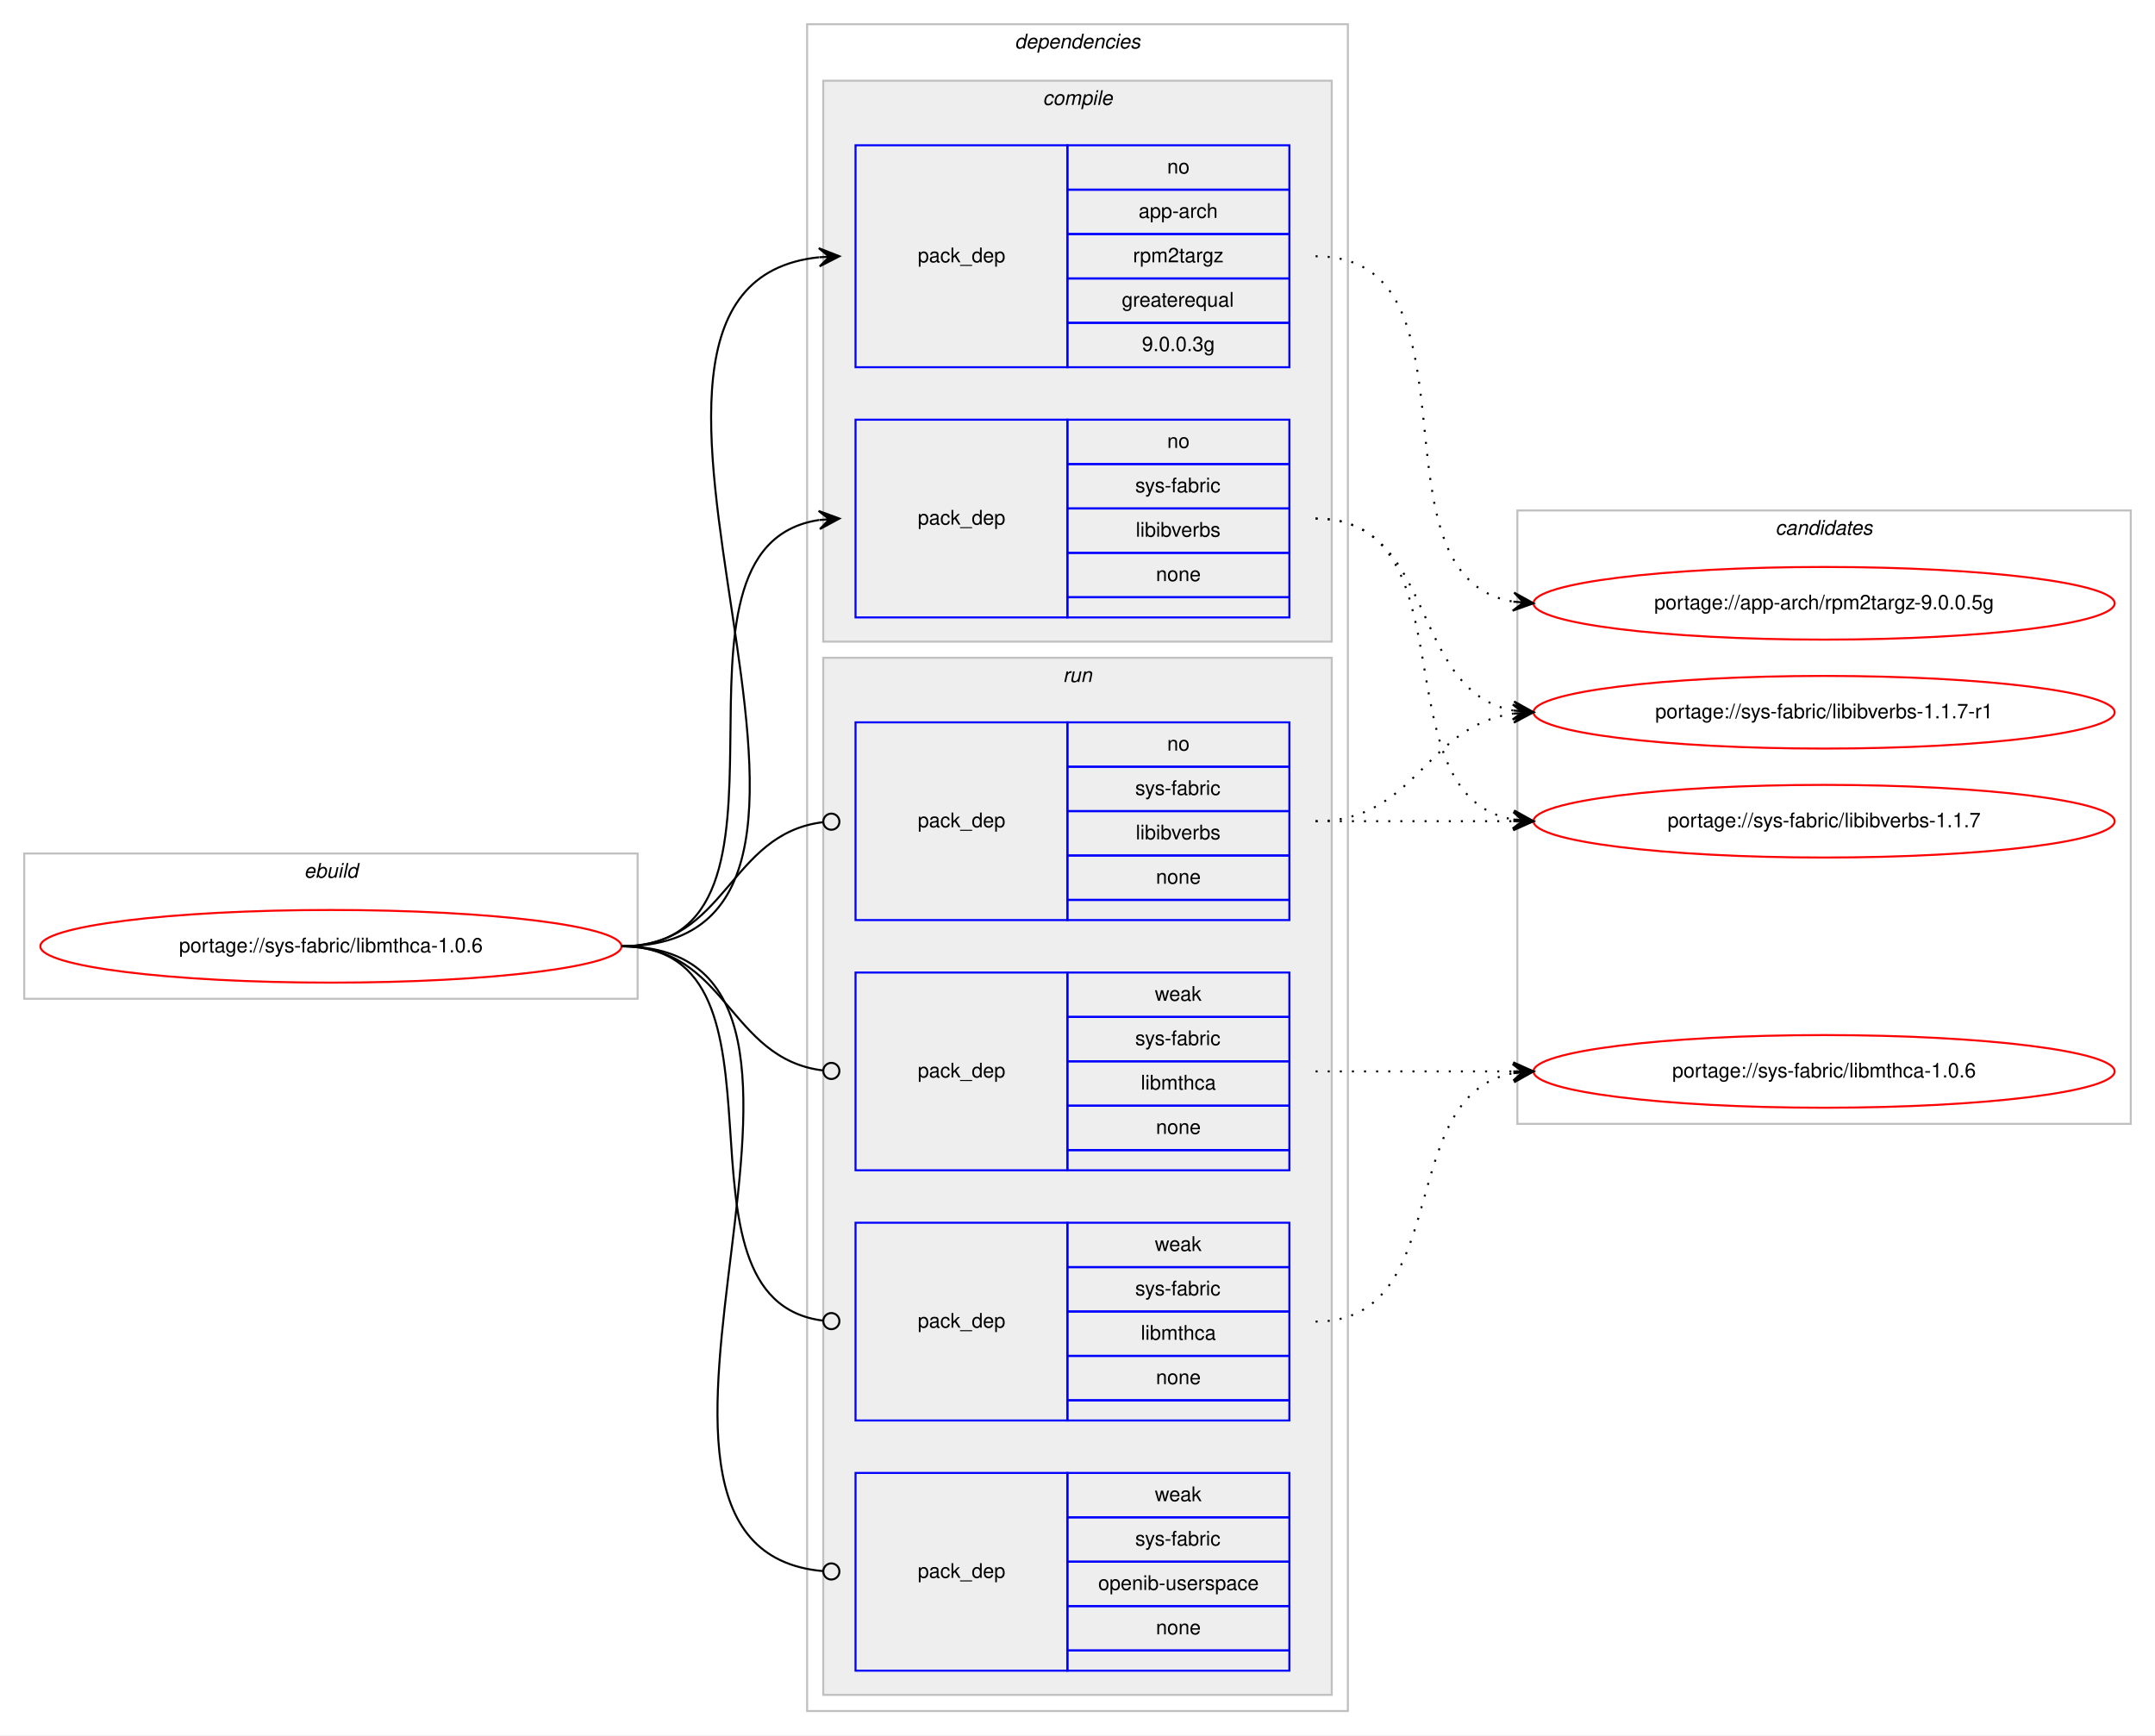
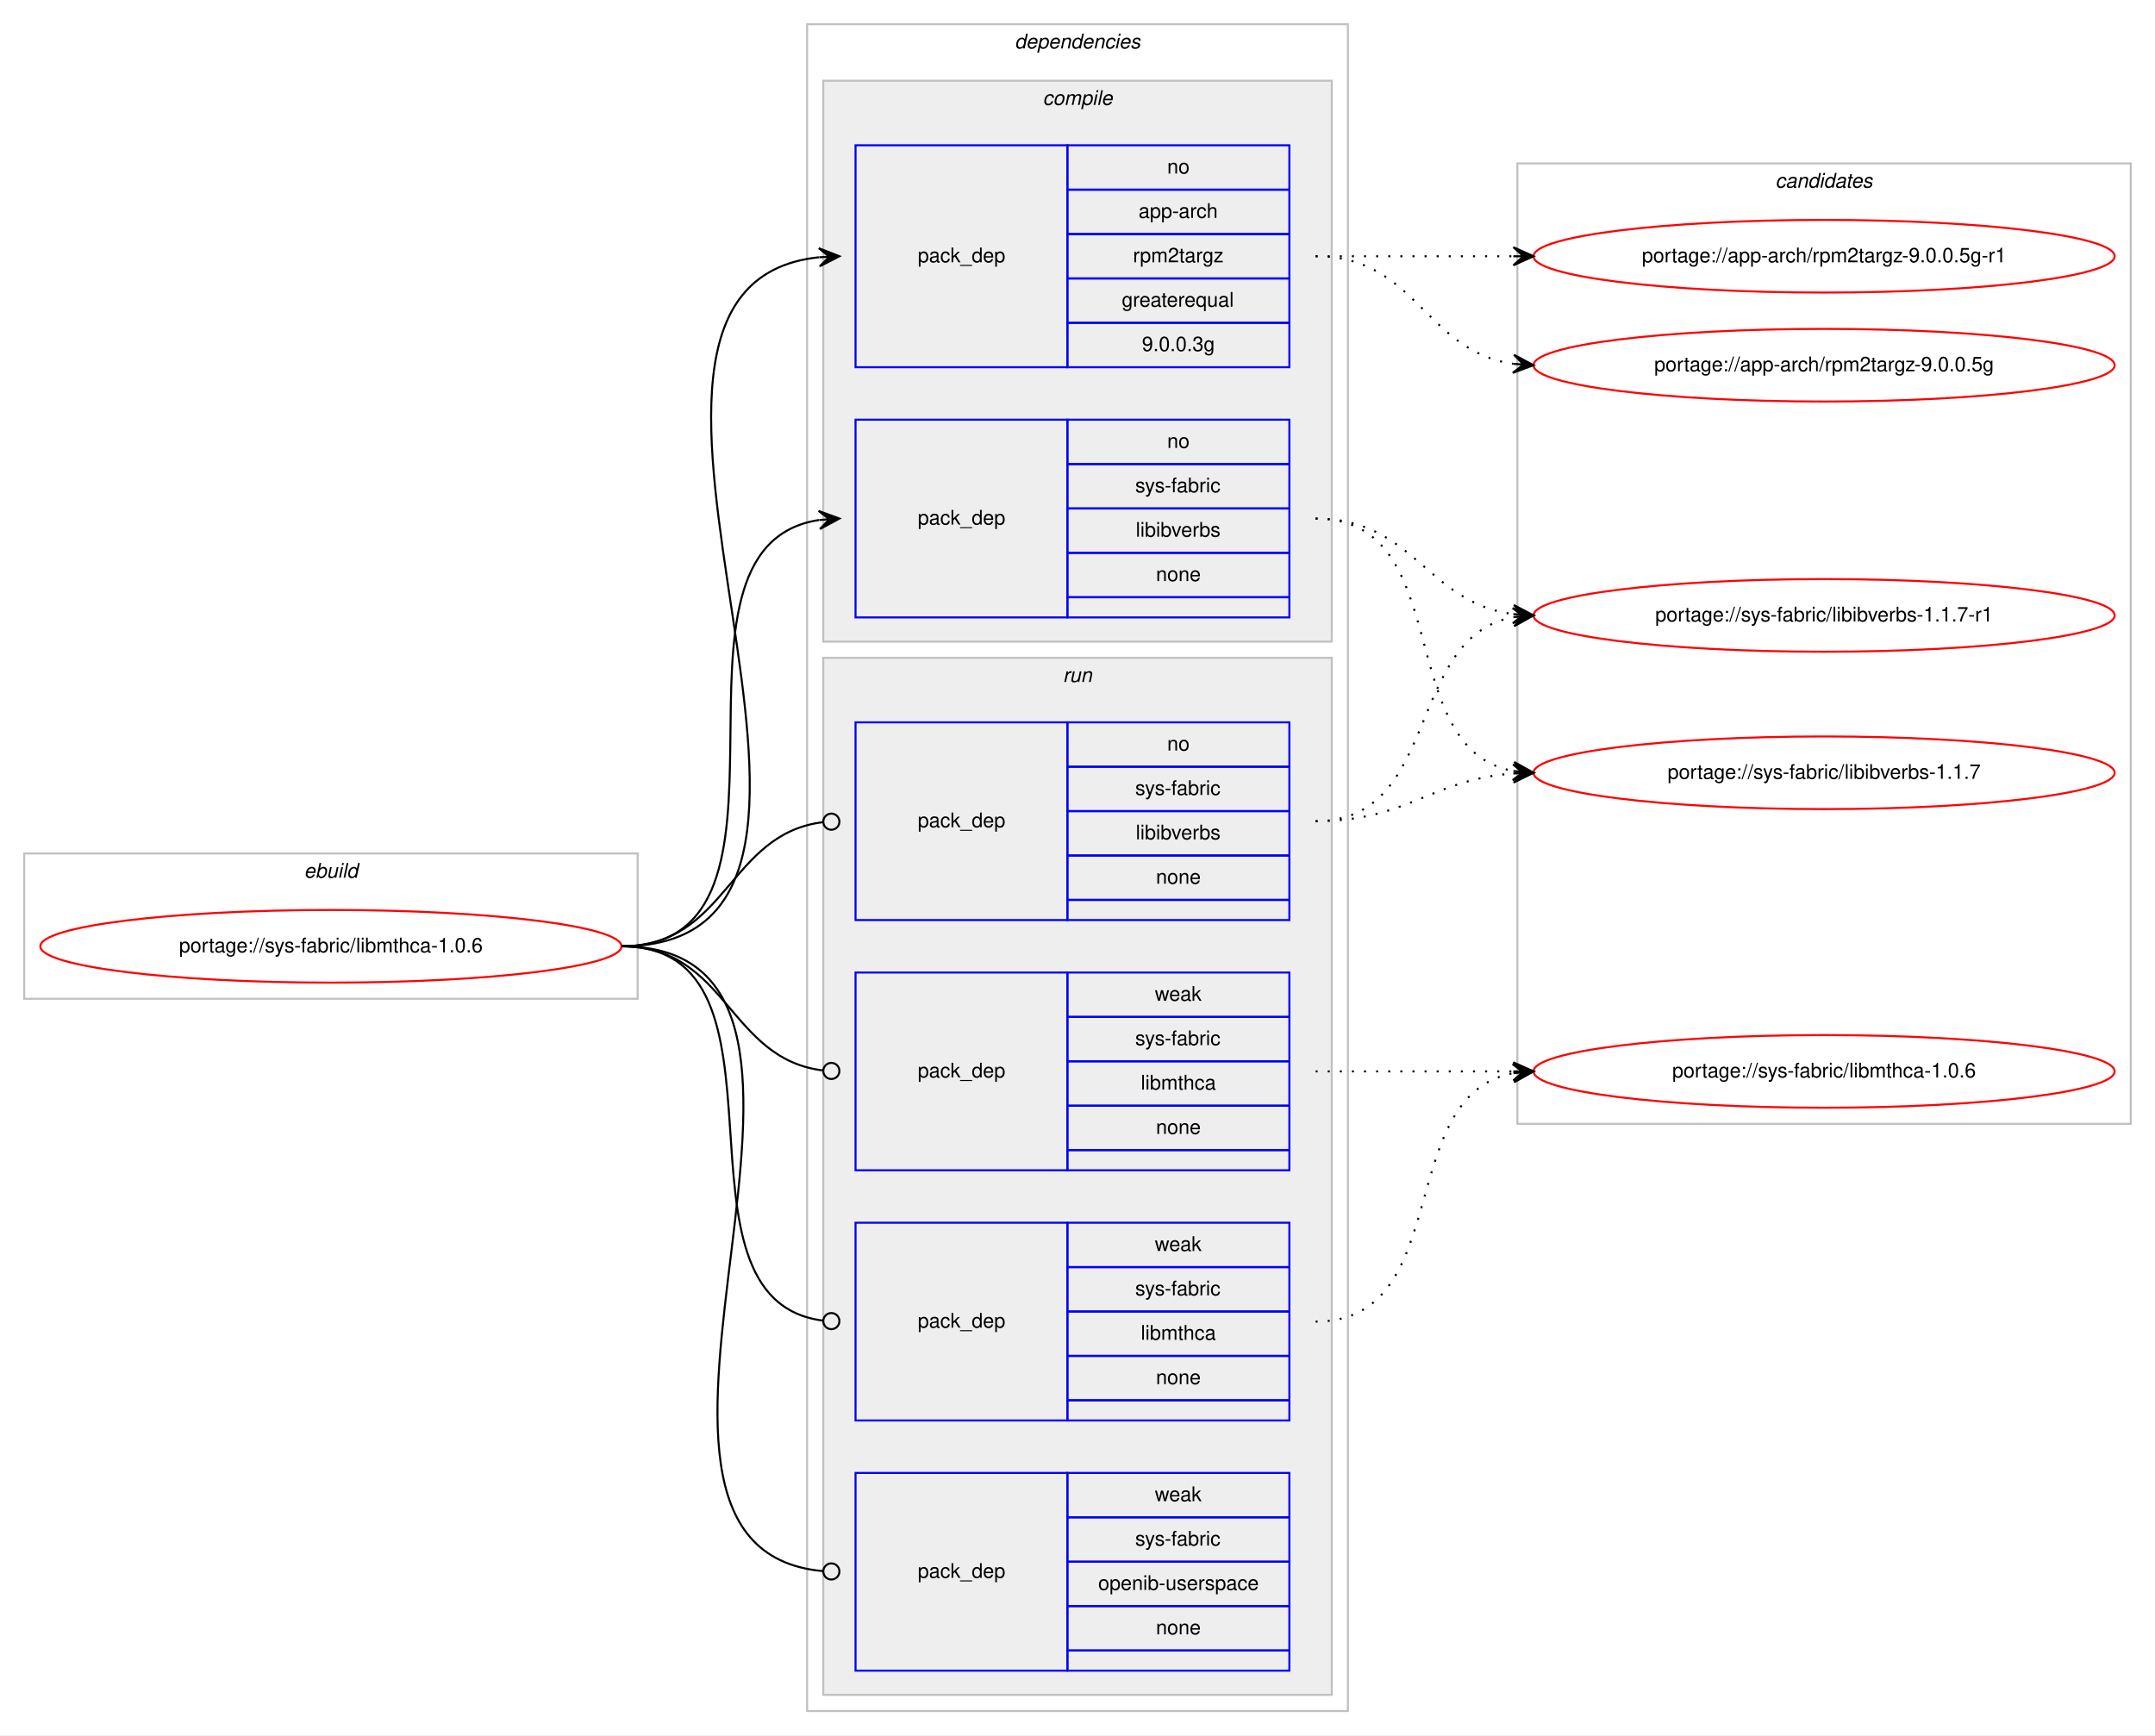
<svg xmlns="http://www.w3.org/2000/svg" xmlns:xlink="http://www.w3.org/1999/xlink" width="1068pt" height="860pt" viewBox="0.00 0.00 1068.00 860.00">
  <g id="graph0" class="graph" transform="scale(1 1) rotate(0) translate(4 856)">
    <polygon fill="#ffffff" stroke="transparent" points="-4,4 -4,-856 1064,-856 1064,4 -4,4" />
    <g id="clust1" class="cluster">
      <polygon fill="none" stroke="#c0c0c0" points="8,-361 8,-433 312,-433 312,-361 8,-361" />
      <text text-anchor="start" x="146.663" y="-421" font-family="Helvetica,sans-Serif" font-style="italic" font-size="10.00" fill="#000000">ebuild</text>
    </g>
    <g id="clust2" class="cluster">
      <polygon fill="none" stroke="#c0c0c0" points="396,-8 396,-844 664,-844 664,-8 396,-8" />
      <text text-anchor="start" x="498.875" y="-832" font-family="Helvetica,sans-Serif" font-style="italic" font-size="10.00" fill="#000000">dependencies</text>
    </g>
    <g id="clust3" class="cluster">
      <polygon fill="#eeeeee" stroke="#c0c0c0" points="404,-538 404,-816 656,-816 656,-538 404,-538" />
      <text text-anchor="start" x="512.778" y="-804" font-family="Helvetica,sans-Serif" font-style="italic" font-size="10.00" fill="#000000">compile</text>
    </g>
    <g id="clust7" class="cluster">
      <polygon fill="#eeeeee" stroke="#c0c0c0" points="404,-16 404,-530 656,-530 656,-16 404,-16" />
      <text text-anchor="start" x="522.777" y="-518" font-family="Helvetica,sans-Serif" font-style="italic" font-size="10.00" fill="#000000">run</text>
    </g>
    <g id="clust12" class="cluster">
-       <polygon fill="none" stroke="#c0c0c0" points="748,-299 748,-603 1052,-603 1052,-299 748,-299" />
-       <text text-anchor="start" x="875.824" y="-591" font-family="Helvetica,sans-Serif" font-style="italic" font-size="10.00" fill="#000000">candidates</text>
+       <polygon fill="none" stroke="#c0c0c0" points="748,-299 748,-775 1052,-775 1052,-299 748,-299" />
+       <text text-anchor="start" x="875.824" y="-763" font-family="Helvetica,sans-Serif" font-style="italic" font-size="10.00" fill="#000000">candidates</text>
    </g>
    <g id="node1" class="node">
      <g id="a_node1">
        <a xlink:href="../sys-fabric/libmthca-1.0.6.svg" xlink:title="portage://sys-fabric/libmthca-1.0.6">
          <ellipse fill="none" stroke="#ff0000" cx="160" cy="-387" rx="144" ry="18" />
          <text text-anchor="middle" x="160" y="-384" font-family="Helvetica,sans-Serif" font-size="10.00" fill="#000000">portage://sys-fabric/libmthca-1.0.6</text>
        </a>
      </g>
    </g>
    <g id="node2" class="node">
      <polygon fill="none" stroke="#0000ff" points="420,-674 420,-784 525,-784 525,-674 420,-674" />
      <text text-anchor="start" x="450.823" y="-726" font-family="Helvetica,sans-Serif" font-size="10.00" fill="#000000">pack_dep</text>
      <polygon fill="none" stroke="#0000ff" points="525,-762 525,-784 635,-784 635,-762 525,-762" />
      <text text-anchor="start" x="574.441" y="-770" font-family="Helvetica,sans-Serif" font-size="10.00" fill="#000000">no</text>
      <polygon fill="none" stroke="#0000ff" points="525,-740 525,-762 635,-762 635,-740 525,-740" />
      <text text-anchor="start" x="560.274" y="-748" font-family="Helvetica,sans-Serif" font-size="10.00" fill="#000000">app-arch</text>
      <polygon fill="none" stroke="#0000ff" points="525,-718 525,-740 635,-740 635,-718 525,-718" />
      <text text-anchor="start" x="557.499" y="-726" font-family="Helvetica,sans-Serif" font-size="10.00" fill="#000000">rpm2targz</text>
      <polygon fill="none" stroke="#0000ff" points="525,-696 525,-718 635,-718 635,-696 525,-696" />
      <text text-anchor="start" x="551.936" y="-704" font-family="Helvetica,sans-Serif" font-size="10.00" fill="#000000">greaterequal</text>
      <polygon fill="none" stroke="#0000ff" points="525,-674 525,-696 635,-696 635,-674 525,-674" />
      <text text-anchor="start" x="561.934" y="-682" font-family="Helvetica,sans-Serif" font-size="10.00" fill="#000000">9.0.0.3g</text>
    </g>
    <g id="edge1" class="edge">
      <path fill="none" stroke="#000000" d="M304,-387C459.819,-387 261.884,-713.809 401.811,-728.49" />
      <polygon fill="#000000" stroke="#000000" points="412,-729 401.788,-732.995 407.006,-728.75 402.012,-728.5 402.012,-728.5 402.012,-728.5 407.006,-728.75 402.237,-724.006 412,-729 412,-729" />
    </g>
    <g id="node3" class="node">
      <polygon fill="none" stroke="#0000ff" points="420,-550 420,-648 525,-648 525,-550 420,-550" />
      <text text-anchor="start" x="450.823" y="-596" font-family="Helvetica,sans-Serif" font-size="10.00" fill="#000000">pack_dep</text>
      <polygon fill="none" stroke="#0000ff" points="525,-626 525,-648 635,-648 635,-626 525,-626" />
      <text text-anchor="start" x="574.441" y="-634" font-family="Helvetica,sans-Serif" font-size="10.00" fill="#000000">no</text>
      <polygon fill="none" stroke="#0000ff" points="525,-604 525,-626 635,-626 635,-604 525,-604" />
      <text text-anchor="start" x="558.613" y="-612" font-family="Helvetica,sans-Serif" font-size="10.00" fill="#000000">sys-fabric</text>
      <polygon fill="none" stroke="#0000ff" points="525,-582 525,-604 635,-604 635,-582 525,-582" />
      <text text-anchor="start" x="558.889" y="-590" font-family="Helvetica,sans-Serif" font-size="10.00" fill="#000000">libibverbs</text>
      <polygon fill="none" stroke="#0000ff" points="525,-560 525,-582 635,-582 635,-560 525,-560" />
      <text text-anchor="start" x="568.882" y="-568" font-family="Helvetica,sans-Serif" font-size="10.00" fill="#000000">none</text>
      <polygon fill="none" stroke="#0000ff" points="525,-550 525,-560 635,-560 635,-550 525,-550" />
    </g>
    <g id="edge2" class="edge">
      <path fill="none" stroke="#000000" d="M304,-387C406.13,-387 313.086,-584.755 401.874,-598.274" />
      <polygon fill="#000000" stroke="#000000" points="412,-599 401.704,-602.773 407.013,-598.642 402.026,-598.285 402.026,-598.285 402.026,-598.285 407.013,-598.642 402.348,-593.796 412,-599 412,-599" />
    </g>
    <g id="node4" class="node">
      <polygon fill="none" stroke="#0000ff" points="420,-400 420,-498 525,-498 525,-400 420,-400" />
      <text text-anchor="start" x="450.823" y="-446" font-family="Helvetica,sans-Serif" font-size="10.00" fill="#000000">pack_dep</text>
      <polygon fill="none" stroke="#0000ff" points="525,-476 525,-498 635,-498 635,-476 525,-476" />
      <text text-anchor="start" x="574.441" y="-484" font-family="Helvetica,sans-Serif" font-size="10.00" fill="#000000">no</text>
      <polygon fill="none" stroke="#0000ff" points="525,-454 525,-476 635,-476 635,-454 525,-454" />
      <text text-anchor="start" x="558.613" y="-462" font-family="Helvetica,sans-Serif" font-size="10.00" fill="#000000">sys-fabric</text>
      <polygon fill="none" stroke="#0000ff" points="525,-432 525,-454 635,-454 635,-432 525,-432" />
      <text text-anchor="start" x="558.889" y="-440" font-family="Helvetica,sans-Serif" font-size="10.00" fill="#000000">libibverbs</text>
      <polygon fill="none" stroke="#0000ff" points="525,-410 525,-432 635,-432 635,-410 525,-410" />
      <text text-anchor="start" x="568.882" y="-418" font-family="Helvetica,sans-Serif" font-size="10.00" fill="#000000">none</text>
      <polygon fill="none" stroke="#0000ff" points="525,-400 525,-410 635,-410 635,-400 525,-400" />
    </g>
    <g id="edge3" class="edge">
      <path fill="none" stroke="#000000" d="M304,-387C356.537,-387 356.777,-442.863 404.002,-448.537" />
      <ellipse fill="none" stroke="#000000" cx="408.007" cy="-448.769" rx="4" ry="4" />
    </g>
    <g id="node5" class="node">
      <polygon fill="none" stroke="#0000ff" points="420,-276 420,-374 525,-374 525,-276 420,-276" />
      <text text-anchor="start" x="450.823" y="-322" font-family="Helvetica,sans-Serif" font-size="10.00" fill="#000000">pack_dep</text>
      <polygon fill="none" stroke="#0000ff" points="525,-352 525,-374 635,-374 635,-352 525,-352" />
      <text text-anchor="start" x="568.332" y="-360" font-family="Helvetica,sans-Serif" font-size="10.00" fill="#000000">weak</text>
      <polygon fill="none" stroke="#0000ff" points="525,-330 525,-352 635,-352 635,-330 525,-330" />
      <text text-anchor="start" x="558.613" y="-338" font-family="Helvetica,sans-Serif" font-size="10.00" fill="#000000">sys-fabric</text>
      <polygon fill="none" stroke="#0000ff" points="525,-308 525,-330 635,-330 635,-308 525,-308" />
      <text text-anchor="start" x="561.389" y="-316" font-family="Helvetica,sans-Serif" font-size="10.00" fill="#000000">libmthca</text>
      <polygon fill="none" stroke="#0000ff" points="525,-286 525,-308 635,-308 635,-286 525,-286" />
      <text text-anchor="start" x="568.882" y="-294" font-family="Helvetica,sans-Serif" font-size="10.00" fill="#000000">none</text>
      <polygon fill="none" stroke="#0000ff" points="525,-276 525,-286 635,-286 635,-276 525,-276" />
    </g>
    <g id="edge4" class="edge">
      <path fill="none" stroke="#000000" d="M304,-387C356.537,-387 356.777,-331.137 404.002,-325.463" />
      <ellipse fill="none" stroke="#000000" cx="408.007" cy="-325.231" rx="4" ry="4" />
    </g>
    <g id="node6" class="node">
      <polygon fill="none" stroke="#0000ff" points="420,-152 420,-250 525,-250 525,-152 420,-152" />
      <text text-anchor="start" x="450.823" y="-198" font-family="Helvetica,sans-Serif" font-size="10.00" fill="#000000">pack_dep</text>
      <polygon fill="none" stroke="#0000ff" points="525,-228 525,-250 635,-250 635,-228 525,-228" />
      <text text-anchor="start" x="568.332" y="-236" font-family="Helvetica,sans-Serif" font-size="10.00" fill="#000000">weak</text>
      <polygon fill="none" stroke="#0000ff" points="525,-206 525,-228 635,-228 635,-206 525,-206" />
      <text text-anchor="start" x="558.613" y="-214" font-family="Helvetica,sans-Serif" font-size="10.00" fill="#000000">sys-fabric</text>
      <polygon fill="none" stroke="#0000ff" points="525,-184 525,-206 635,-206 635,-184 525,-184" />
      <text text-anchor="start" x="561.389" y="-192" font-family="Helvetica,sans-Serif" font-size="10.00" fill="#000000">libmthca</text>
      <polygon fill="none" stroke="#0000ff" points="525,-162 525,-184 635,-184 635,-162 525,-162" />
      <text text-anchor="start" x="568.882" y="-170" font-family="Helvetica,sans-Serif" font-size="10.00" fill="#000000">none</text>
      <polygon fill="none" stroke="#0000ff" points="525,-152 525,-162 635,-162 635,-152 525,-152" />
    </g>
    <g id="edge5" class="edge">
      <path fill="none" stroke="#000000" d="M304,-387C396.698,-387 321.281,-212.091 403.8,-201.501" />
      <ellipse fill="none" stroke="#000000" cx="408.007" cy="-201.244" rx="4" ry="4" />
    </g>
    <g id="node7" class="node">
      <polygon fill="none" stroke="#0000ff" points="420,-28 420,-126 525,-126 525,-28 420,-28" />
      <text text-anchor="start" x="450.823" y="-74" font-family="Helvetica,sans-Serif" font-size="10.00" fill="#000000">pack_dep</text>
      <polygon fill="none" stroke="#0000ff" points="525,-104 525,-126 635,-126 635,-104 525,-104" />
      <text text-anchor="start" x="568.332" y="-112" font-family="Helvetica,sans-Serif" font-size="10.00" fill="#000000">weak</text>
      <polygon fill="none" stroke="#0000ff" points="525,-82 525,-104 635,-104 635,-82 525,-82" />
      <text text-anchor="start" x="558.613" y="-90" font-family="Helvetica,sans-Serif" font-size="10.00" fill="#000000">sys-fabric</text>
      <polygon fill="none" stroke="#0000ff" points="525,-60 525,-82 635,-82 635,-60 525,-60" />
      <text text-anchor="start" x="540.266" y="-68" font-family="Helvetica,sans-Serif" font-size="10.00" fill="#000000">openib-userspace</text>
      <polygon fill="none" stroke="#0000ff" points="525,-38 525,-60 635,-60 635,-38 525,-38" />
      <text text-anchor="start" x="568.882" y="-46" font-family="Helvetica,sans-Serif" font-size="10.00" fill="#000000">none</text>
      <polygon fill="none" stroke="#0000ff" points="525,-28 525,-38 635,-38 635,-28 525,-28" />
    </g>
    <g id="edge6" class="edge">
      <path fill="none" stroke="#000000" d="M304,-387C447.05,-387 273.154,-88.991 403.824,-77.35" />
      <ellipse fill="none" stroke="#000000" cx="408.004" cy="-77.171" rx="4" ry="4" />
    </g>
    <g id="node8" class="node">
      <g id="a_node8">
-         <a xlink:href="../app-arch/rpm2targz-9.0.0.5g.svg" xlink:title="portage://app-arch/rpm2targz-9.0.0.5g">
-           <ellipse fill="none" stroke="#ff0000" cx="900" cy="-557" rx="144" ry="18" />
-           <text text-anchor="middle" x="900" y="-554" font-family="Helvetica,sans-Serif" font-size="10.00" fill="#000000">portage://app-arch/rpm2targz-9.0.0.5g</text>
+         <a xlink:href="../app-arch/rpm2targz-9.0.0.5g-r1.svg" xlink:title="portage://app-arch/rpm2targz-9.0.0.5g-r1">
+           <ellipse fill="none" stroke="#ff0000" cx="900" cy="-729" rx="144" ry="18" />
+           <text text-anchor="middle" x="900" y="-726" font-family="Helvetica,sans-Serif" font-size="10.00" fill="#000000">portage://app-arch/rpm2targz-9.0.0.5g-r1</text>
        </a>
      </g>
    </g>
    <g id="edge7" class="edge">
-       <path fill="none" stroke="#000000" stroke-dasharray="1,5" d="M648,-729C734.563,-729 671.411,-570.82 745.692,-557.844" />
-       <polygon fill="#000000" stroke="#000000" points="756,-557 746.401,-562.302 751.017,-557.408 746.033,-557.817 746.033,-557.817 746.033,-557.817 751.017,-557.408 745.666,-553.332 756,-557 756,-557" />
+       <path fill="none" stroke="#000000" stroke-dasharray="1,5" d="M648,-729C692.438,-729 706.02,-729 745.878,-729" />
+       <polygon fill="#000000" stroke="#000000" points="756,-729 746,-733.5 751,-729 746,-729 746,-729 746,-729 751,-729 746,-724.5 756,-729 756,-729" />
    </g>
    <g id="node9" class="node">
      <g id="a_node9">
-         <a xlink:href="../sys-fabric/libibverbs-1.1.7-r1.svg" xlink:title="portage://sys-fabric/libibverbs-1.1.7-r1">
-           <ellipse fill="none" stroke="#ff0000" cx="900" cy="-503" rx="144" ry="18" />
-           <text text-anchor="middle" x="900" y="-500" font-family="Helvetica,sans-Serif" font-size="10.00" fill="#000000">portage://sys-fabric/libibverbs-1.1.7-r1</text>
+         <a xlink:href="../app-arch/rpm2targz-9.0.0.5g.svg" xlink:title="portage://app-arch/rpm2targz-9.0.0.5g">
+           <ellipse fill="none" stroke="#ff0000" cx="900" cy="-675" rx="144" ry="18" />
+           <text text-anchor="middle" x="900" y="-672" font-family="Helvetica,sans-Serif" font-size="10.00" fill="#000000">portage://app-arch/rpm2targz-9.0.0.5g</text>
        </a>
      </g>
    </g>
    <g id="edge8" class="edge">
-       <path fill="none" stroke="#000000" stroke-dasharray="1,5" d="M648,-599C708.584,-599 693.822,-513.567 745.871,-503.889" />
-       <polygon fill="#000000" stroke="#000000" points="756,-503 746.432,-508.357 751.019,-503.437 746.038,-503.875 746.038,-503.875 746.038,-503.875 751.019,-503.437 745.645,-499.392 756,-503 756,-503" />
+       <path fill="none" stroke="#000000" stroke-dasharray="1,5" d="M648,-729C698.102,-729 702.012,-681.934 745.979,-675.683" />
+       <polygon fill="#000000" stroke="#000000" points="756,-675 746.329,-680.169 751.012,-675.34 746.023,-675.68 746.023,-675.68 746.023,-675.68 751.012,-675.34 745.717,-671.19 756,-675 756,-675" />
    </g>
    <g id="node10" class="node">
      <g id="a_node10">
-         <a xlink:href="../sys-fabric/libibverbs-1.1.7.svg" xlink:title="portage://sys-fabric/libibverbs-1.1.7">
-           <ellipse fill="none" stroke="#ff0000" cx="900" cy="-449" rx="144" ry="18" />
-           <text text-anchor="middle" x="900" y="-446" font-family="Helvetica,sans-Serif" font-size="10.00" fill="#000000">portage://sys-fabric/libibverbs-1.1.7</text>
+         <a xlink:href="../sys-fabric/libibverbs-1.1.7-r1.svg" xlink:title="portage://sys-fabric/libibverbs-1.1.7-r1">
+           <ellipse fill="none" stroke="#ff0000" cx="900" cy="-551" rx="144" ry="18" />
+           <text text-anchor="middle" x="900" y="-548" font-family="Helvetica,sans-Serif" font-size="10.00" fill="#000000">portage://sys-fabric/libibverbs-1.1.7-r1</text>
        </a>
      </g>
    </g>
    <g id="edge9" class="edge">
-       <path fill="none" stroke="#000000" stroke-dasharray="1,5" d="M648,-599C726.459,-599 678.63,-462.174 745.742,-449.881" />
-       <polygon fill="#000000" stroke="#000000" points="756,-449 746.422,-454.339 751.018,-449.428 746.037,-449.856 746.037,-449.856 746.037,-449.856 751.018,-449.428 745.652,-445.372 756,-449 756,-449" />
-     </g>
-     <g id="edge10" class="edge">
-       <path fill="none" stroke="#000000" stroke-dasharray="1,5" d="M648,-449C698.102,-449 702.012,-496.066 745.979,-502.317" />
-       <polygon fill="#000000" stroke="#000000" points="756,-503 745.717,-506.81 751.012,-502.66 746.023,-502.32 746.023,-502.32 746.023,-502.32 751.012,-502.66 746.329,-497.831 756,-503 756,-503" />
-     </g>
-     <g id="edge11" class="edge">
-       <path fill="none" stroke="#000000" stroke-dasharray="1,5" d="M648,-449C692.438,-449 706.02,-449 745.878,-449" />
-       <polygon fill="#000000" stroke="#000000" points="756,-449 746,-453.5 751,-449 746,-449 746,-449 746,-449 751,-449 746,-444.5 756,-449 756,-449" />
+       <path fill="none" stroke="#000000" stroke-dasharray="1,5" d="M648,-599C696.937,-599 702.838,-557.338 745.891,-551.642" />
+       <polygon fill="#000000" stroke="#000000" points="756,-551 746.306,-556.125 751.01,-551.317 746.02,-551.634 746.02,-551.634 746.02,-551.634 751.01,-551.317 745.735,-547.143 756,-551 756,-551" />
    </g>
    <g id="node11" class="node">
      <g id="a_node11">
+         <a xlink:href="../sys-fabric/libibverbs-1.1.7.svg" xlink:title="portage://sys-fabric/libibverbs-1.1.7">
+           <ellipse fill="none" stroke="#ff0000" cx="900" cy="-473" rx="144" ry="18" />
+           <text text-anchor="middle" x="900" y="-470" font-family="Helvetica,sans-Serif" font-size="10.00" fill="#000000">portage://sys-fabric/libibverbs-1.1.7</text>
+         </a>
+       </g>
+     </g>
+     <g id="edge10" class="edge">
+       <path fill="none" stroke="#000000" stroke-dasharray="1,5" d="M648,-599C718.155,-599 685.832,-485.004 745.98,-473.872" />
+       <polygon fill="#000000" stroke="#000000" points="756,-473 746.428,-478.35 751.019,-473.433 746.038,-473.867 746.038,-473.867 746.038,-473.867 751.019,-473.433 745.648,-469.384 756,-473 756,-473" />
+     </g>
+     <g id="edge11" class="edge">
+       <path fill="none" stroke="#000000" stroke-dasharray="1,5" d="M648,-449C710.413,-449 692.337,-540.149 745.947,-550.118" />
+       <polygon fill="#000000" stroke="#000000" points="756,-551 745.645,-554.609 751.019,-550.563 746.038,-550.126 746.038,-550.126 746.038,-550.126 751.019,-550.563 746.432,-545.643 756,-551 756,-551" />
+     </g>
+     <g id="edge12" class="edge">
+       <path fill="none" stroke="#000000" stroke-dasharray="1,5" d="M648,-449C693.617,-449 705.227,-469.657 745.929,-472.642" />
+       <polygon fill="#000000" stroke="#000000" points="756,-473 745.846,-477.142 751.003,-472.822 746.006,-472.645 746.006,-472.645 746.006,-472.645 751.003,-472.822 746.166,-468.148 756,-473 756,-473" />
+     </g>
+     <g id="node12" class="node">
+       <g id="a_node12">
        <a xlink:href="../sys-fabric/libmthca-1.0.6.svg" xlink:title="portage://sys-fabric/libmthca-1.0.6">
          <ellipse fill="none" stroke="#ff0000" cx="900" cy="-325" rx="144" ry="18" />
          <text text-anchor="middle" x="900" y="-322" font-family="Helvetica,sans-Serif" font-size="10.00" fill="#000000">portage://sys-fabric/libmthca-1.0.6</text>
        </a>
      </g>
    </g>
-     <g id="edge12" class="edge">
+     <g id="edge13" class="edge">
      <path fill="none" stroke="#000000" stroke-dasharray="1,5" d="M648,-325C692.438,-325 706.02,-325 745.878,-325" />
      <polygon fill="#000000" stroke="#000000" points="756,-325 746,-329.5 751,-325 746,-325 746,-325 746,-325 751,-325 746,-320.5 756,-325 756,-325" />
    </g>
-     <g id="edge13" class="edge">
+     <g id="edge14" class="edge">
      <path fill="none" stroke="#000000" stroke-dasharray="1,5" d="M648,-201C717.372,-201 686.506,-312.726 745.698,-324.073" />
      <polygon fill="#000000" stroke="#000000" points="756,-325 745.637,-328.586 751.02,-324.552 746.04,-324.104 746.04,-324.104 746.04,-324.104 751.02,-324.552 746.443,-319.622 756,-325 756,-325" />
    </g>
  </g>
</svg>
